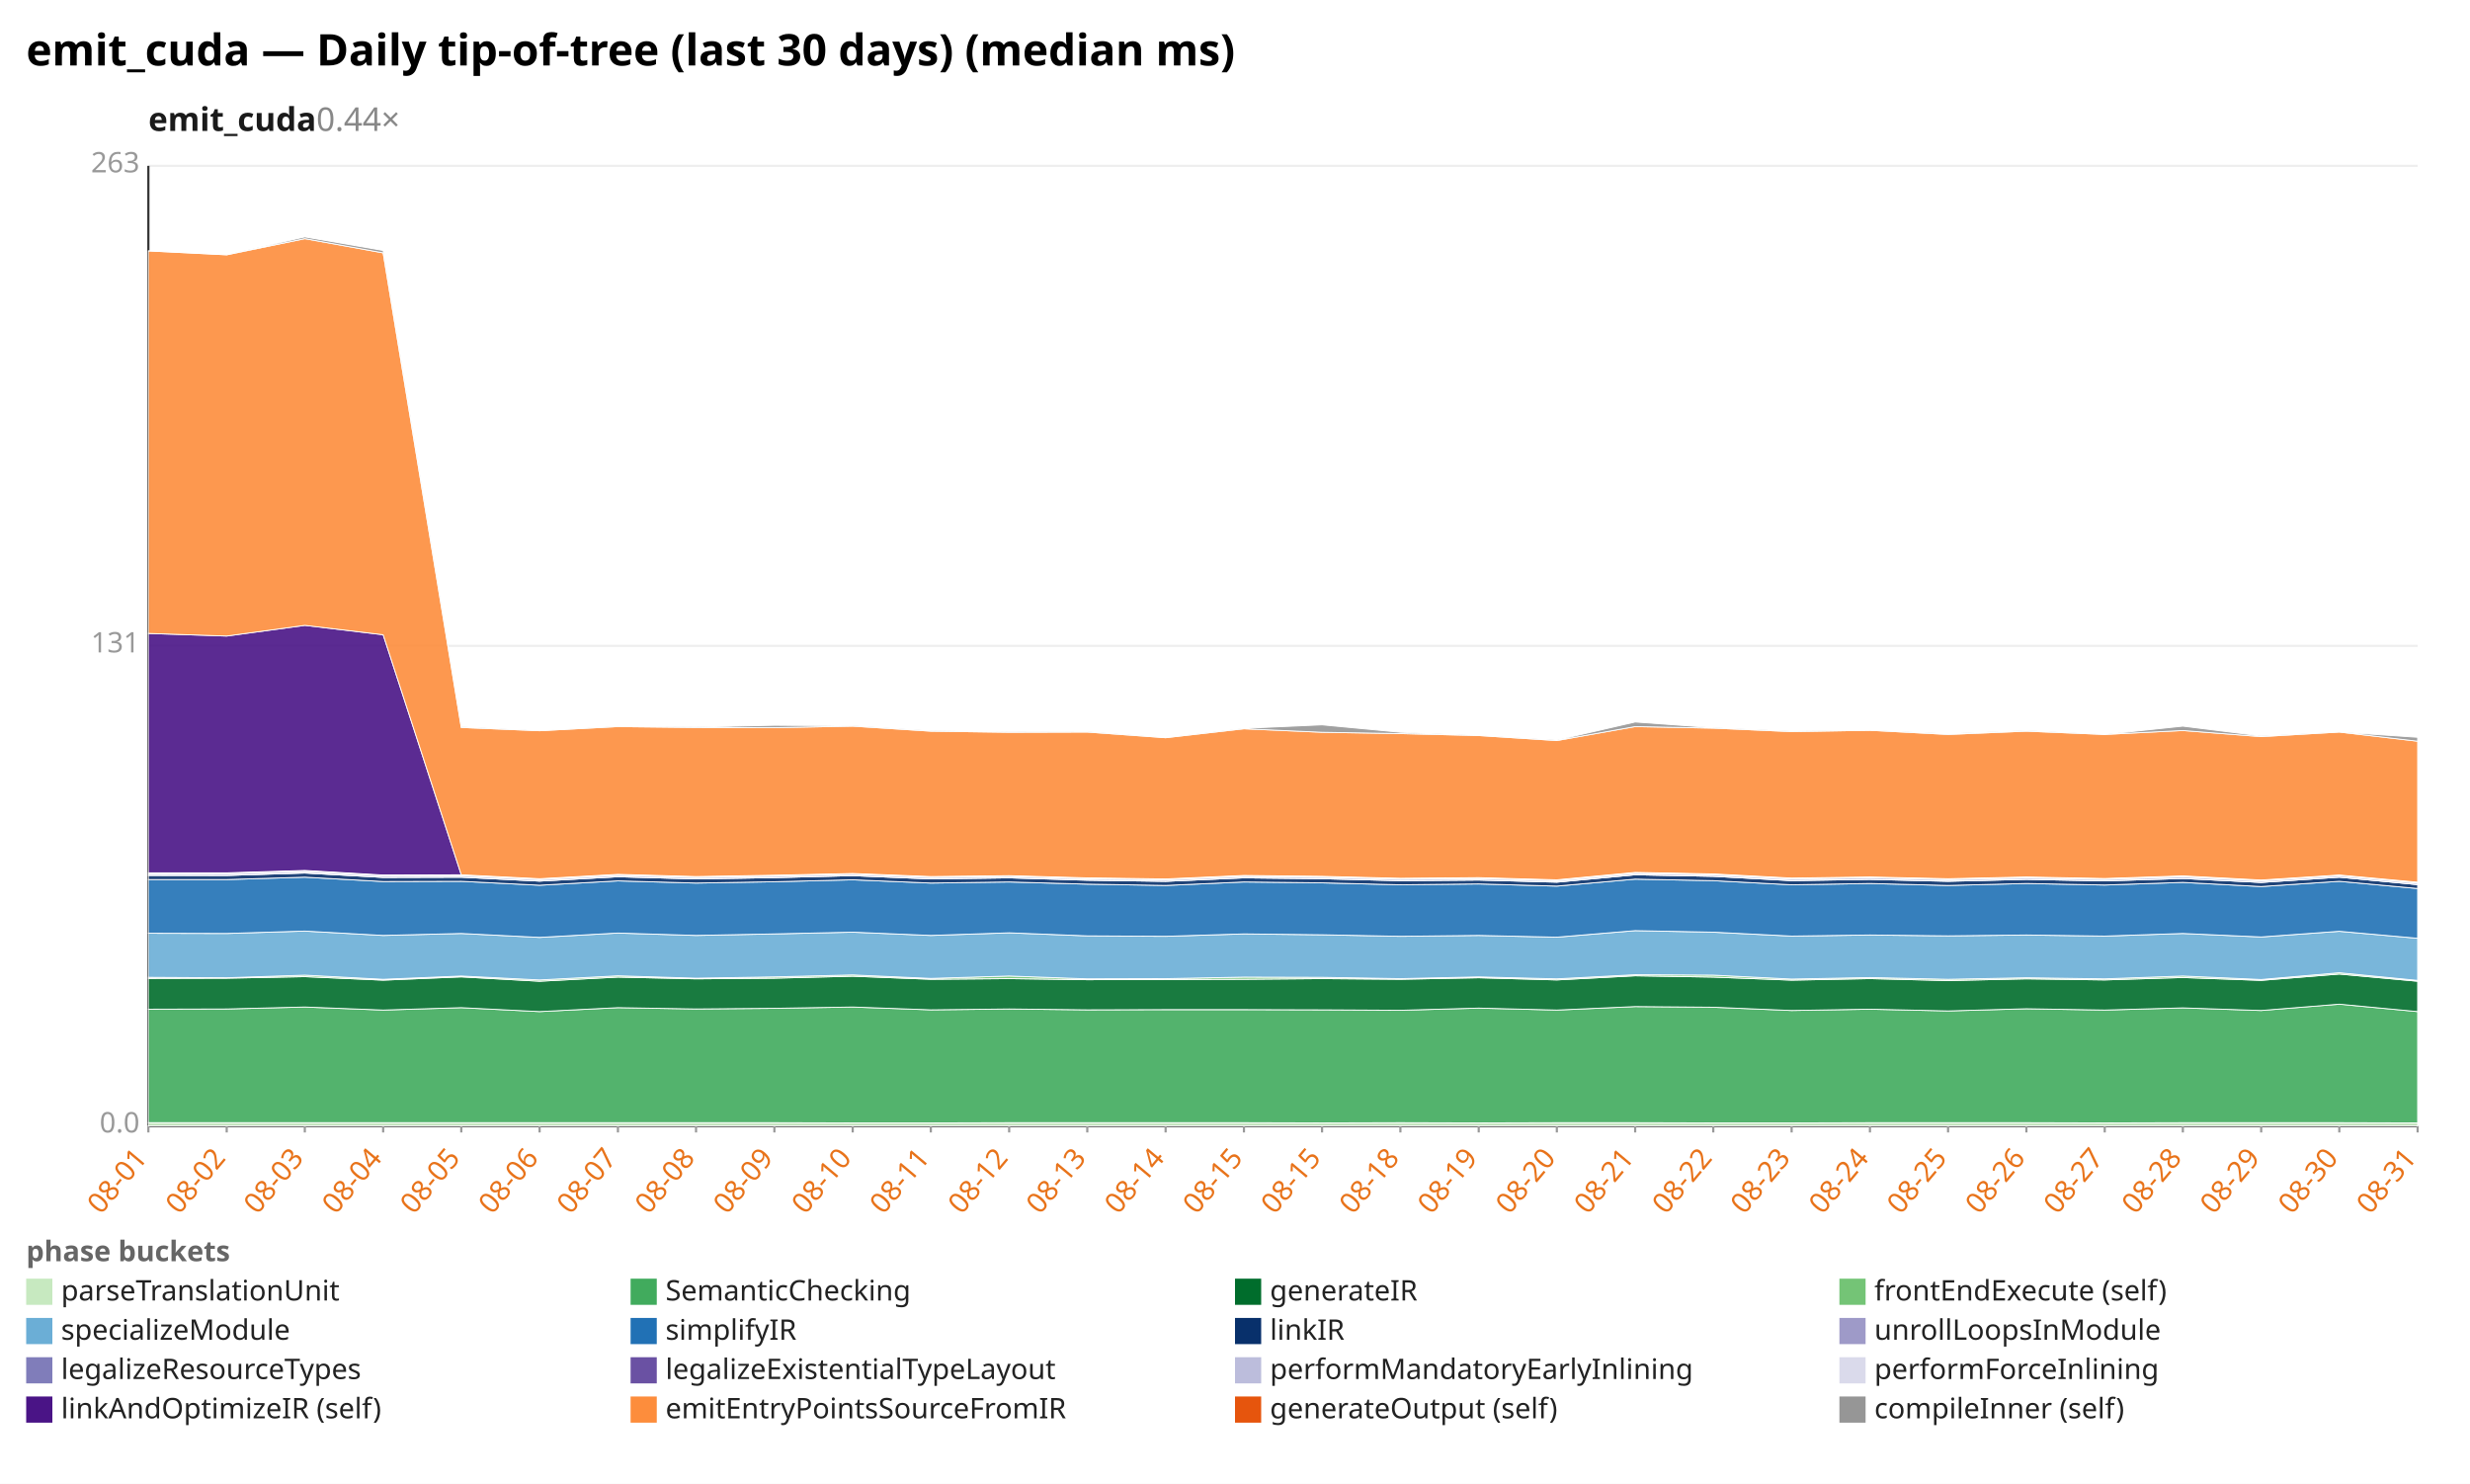
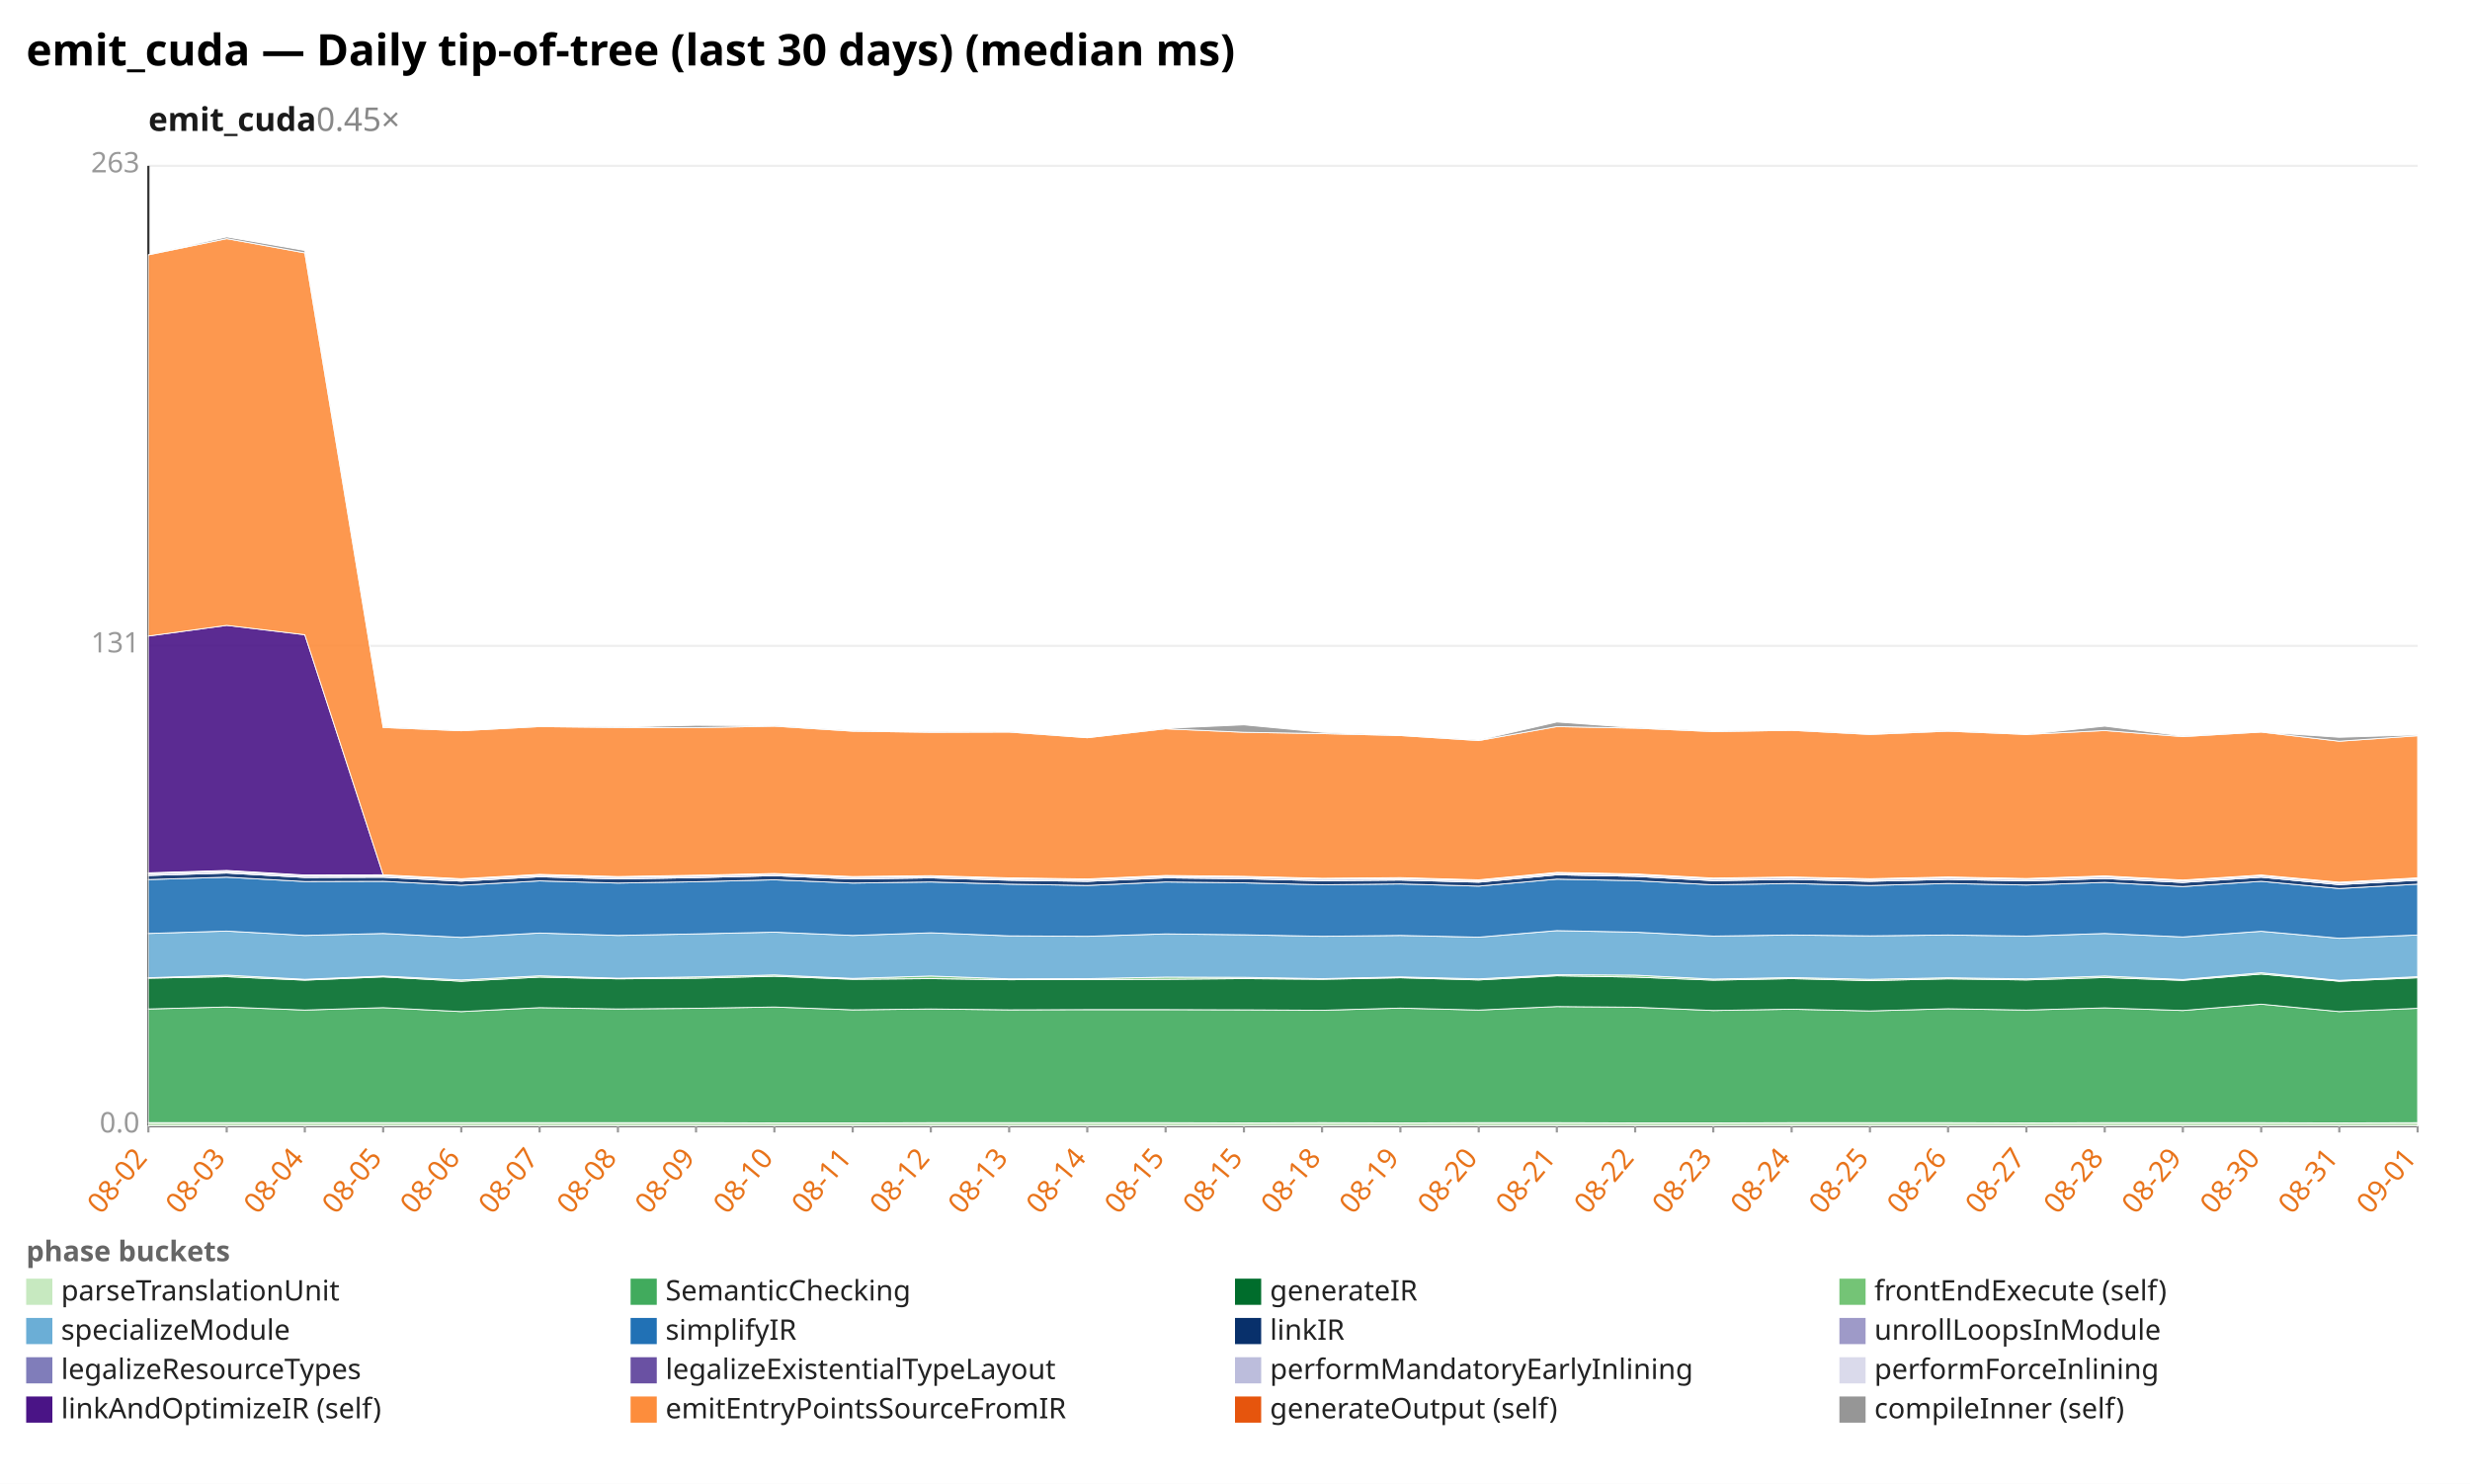
<svg xmlns="http://www.w3.org/2000/svg" width="1132" height="680" viewBox="0 0 1132 680" preserveAspectRatio="xMidYMid meet" font-family="sans-serif" font-size="13">
  <rect width="1132" height="680" fill="white" />
  <text x="12" y="30" font-size="20" font-weight="bold">emit_cuda — Daily tip-of-tree (last 30 days) (median ms)</text>
-   <text x="68" y="60" font-size="15" font-weight="600" fill="#1a1a1a">emit_cuda<tspan fill="#888" font-weight="400" text-decoration="none">  0.44×</tspan>
+   <text x="68" y="60" font-size="15" font-weight="600" fill="#1a1a1a">emit_cuda<tspan fill="#888" font-weight="400" text-decoration="none">  0.45×</tspan>
  </text>
  <line x1="68.0" y1="516.0" x2="1108.0" y2="516.0" stroke="#eee" />
  <text x="64.0" y="519.0" text-anchor="end" fill="#999">0.0</text>
  <line x1="68.0" y1="296.0" x2="1108.0" y2="296.0" stroke="#eee" />
  <text x="64.0" y="299.0" text-anchor="end" fill="#999">131</text>
  <line x1="68.0" y1="76.0" x2="1108.0" y2="76.0" stroke="#eee" />
  <text x="64.0" y="79.0" text-anchor="end" fill="#999">263</text>
  <line x1="68.0" y1="76.0" x2="68.0" y2="516.0" stroke="#333" />
  <line x1="68.0" y1="516.0" x2="1108.0" y2="516.0" stroke="#333" />
  <line x1="68.0" y1="516.0" x2="68.0" y2="519.0" stroke="#999" />
-   <text x="68.0" y="531.0" text-anchor="end" fill="#e8731a" transform="rotate(-50 68.0 531.0)">08-01</text>
+   <text x="68.0" y="531.0" text-anchor="end" fill="#e8731a" transform="rotate(-50 68.0 531.0)">08-02</text>
  <line x1="103.9" y1="516.0" x2="103.9" y2="519.0" stroke="#999" />
-   <text x="103.9" y="531.0" text-anchor="end" fill="#e8731a" transform="rotate(-50 103.9 531.0)">08-02</text>
+   <text x="103.9" y="531.0" text-anchor="end" fill="#e8731a" transform="rotate(-50 103.9 531.0)">08-03</text>
  <line x1="139.7" y1="516.0" x2="139.7" y2="519.0" stroke="#999" />
-   <text x="139.7" y="531.0" text-anchor="end" fill="#e8731a" transform="rotate(-50 139.7 531.0)">08-03</text>
+   <text x="139.7" y="531.0" text-anchor="end" fill="#e8731a" transform="rotate(-50 139.7 531.0)">08-04</text>
  <line x1="175.6" y1="516.0" x2="175.6" y2="519.0" stroke="#999" />
-   <text x="175.6" y="531.0" text-anchor="end" fill="#e8731a" transform="rotate(-50 175.6 531.0)">08-04</text>
+   <text x="175.6" y="531.0" text-anchor="end" fill="#e8731a" transform="rotate(-50 175.6 531.0)">08-05</text>
  <line x1="211.4" y1="516.0" x2="211.4" y2="519.0" stroke="#999" />
-   <text x="211.4" y="531.0" text-anchor="end" fill="#e8731a" transform="rotate(-50 211.4 531.0)">08-05</text>
+   <text x="211.4" y="531.0" text-anchor="end" fill="#e8731a" transform="rotate(-50 211.4 531.0)">08-06</text>
  <line x1="247.3" y1="516.0" x2="247.3" y2="519.0" stroke="#999" />
-   <text x="247.3" y="531.0" text-anchor="end" fill="#e8731a" transform="rotate(-50 247.3 531.0)">08-06</text>
+   <text x="247.3" y="531.0" text-anchor="end" fill="#e8731a" transform="rotate(-50 247.3 531.0)">08-07</text>
  <line x1="283.2" y1="516.0" x2="283.2" y2="519.0" stroke="#999" />
-   <text x="283.2" y="531.0" text-anchor="end" fill="#e8731a" transform="rotate(-50 283.2 531.0)">08-07</text>
+   <text x="283.2" y="531.0" text-anchor="end" fill="#e8731a" transform="rotate(-50 283.2 531.0)">08-08</text>
  <line x1="319.0" y1="516.0" x2="319.0" y2="519.0" stroke="#999" />
-   <text x="319.0" y="531.0" text-anchor="end" fill="#e8731a" transform="rotate(-50 319.0 531.0)">08-08</text>
+   <text x="319.0" y="531.0" text-anchor="end" fill="#e8731a" transform="rotate(-50 319.0 531.0)">08-09</text>
  <line x1="354.9" y1="516.0" x2="354.9" y2="519.0" stroke="#999" />
-   <text x="354.9" y="531.0" text-anchor="end" fill="#e8731a" transform="rotate(-50 354.9 531.0)">08-09</text>
+   <text x="354.9" y="531.0" text-anchor="end" fill="#e8731a" transform="rotate(-50 354.9 531.0)">08-10</text>
  <line x1="390.8" y1="516.0" x2="390.8" y2="519.0" stroke="#999" />
-   <text x="390.8" y="531.0" text-anchor="end" fill="#e8731a" transform="rotate(-50 390.8 531.0)">08-10</text>
+   <text x="390.8" y="531.0" text-anchor="end" fill="#e8731a" transform="rotate(-50 390.8 531.0)">08-11</text>
  <line x1="426.6" y1="516.0" x2="426.6" y2="519.0" stroke="#999" />
-   <text x="426.6" y="531.0" text-anchor="end" fill="#e8731a" transform="rotate(-50 426.6 531.0)">08-11</text>
+   <text x="426.6" y="531.0" text-anchor="end" fill="#e8731a" transform="rotate(-50 426.6 531.0)">08-12</text>
  <line x1="462.5" y1="516.0" x2="462.5" y2="519.0" stroke="#999" />
-   <text x="462.5" y="531.0" text-anchor="end" fill="#e8731a" transform="rotate(-50 462.5 531.0)">08-12</text>
+   <text x="462.5" y="531.0" text-anchor="end" fill="#e8731a" transform="rotate(-50 462.5 531.0)">08-13</text>
  <line x1="498.3" y1="516.0" x2="498.3" y2="519.0" stroke="#999" />
-   <text x="498.3" y="531.0" text-anchor="end" fill="#e8731a" transform="rotate(-50 498.3 531.0)">08-13</text>
+   <text x="498.3" y="531.0" text-anchor="end" fill="#e8731a" transform="rotate(-50 498.3 531.0)">08-14</text>
  <line x1="534.2" y1="516.0" x2="534.2" y2="519.0" stroke="#999" />
-   <text x="534.2" y="531.0" text-anchor="end" fill="#e8731a" transform="rotate(-50 534.2 531.0)">08-14</text>
+   <text x="534.2" y="531.0" text-anchor="end" fill="#e8731a" transform="rotate(-50 534.2 531.0)">08-15</text>
  <line x1="570.1" y1="516.0" x2="570.1" y2="519.0" stroke="#999" />
  <text x="570.1" y="531.0" text-anchor="end" fill="#e8731a" transform="rotate(-50 570.1 531.0)">08-15</text>
  <line x1="605.9" y1="516.0" x2="605.9" y2="519.0" stroke="#999" />
-   <text x="605.9" y="531.0" text-anchor="end" fill="#e8731a" transform="rotate(-50 605.9 531.0)">08-15</text>
+   <text x="605.9" y="531.0" text-anchor="end" fill="#e8731a" transform="rotate(-50 605.9 531.0)">08-18</text>
  <line x1="641.8" y1="516.0" x2="641.8" y2="519.0" stroke="#999" />
-   <text x="641.8" y="531.0" text-anchor="end" fill="#e8731a" transform="rotate(-50 641.8 531.0)">08-18</text>
+   <text x="641.8" y="531.0" text-anchor="end" fill="#e8731a" transform="rotate(-50 641.8 531.0)">08-19</text>
  <line x1="677.7" y1="516.0" x2="677.7" y2="519.0" stroke="#999" />
-   <text x="677.7" y="531.0" text-anchor="end" fill="#e8731a" transform="rotate(-50 677.7 531.0)">08-19</text>
+   <text x="677.7" y="531.0" text-anchor="end" fill="#e8731a" transform="rotate(-50 677.7 531.0)">08-20</text>
  <line x1="713.5" y1="516.0" x2="713.5" y2="519.0" stroke="#999" />
-   <text x="713.5" y="531.0" text-anchor="end" fill="#e8731a" transform="rotate(-50 713.5 531.0)">08-20</text>
+   <text x="713.5" y="531.0" text-anchor="end" fill="#e8731a" transform="rotate(-50 713.5 531.0)">08-21</text>
  <line x1="749.4" y1="516.0" x2="749.4" y2="519.0" stroke="#999" />
-   <text x="749.4" y="531.0" text-anchor="end" fill="#e8731a" transform="rotate(-50 749.4 531.0)">08-21</text>
+   <text x="749.4" y="531.0" text-anchor="end" fill="#e8731a" transform="rotate(-50 749.4 531.0)">08-22</text>
  <line x1="785.2" y1="516.0" x2="785.2" y2="519.0" stroke="#999" />
-   <text x="785.2" y="531.0" text-anchor="end" fill="#e8731a" transform="rotate(-50 785.2 531.0)">08-22</text>
+   <text x="785.2" y="531.0" text-anchor="end" fill="#e8731a" transform="rotate(-50 785.2 531.0)">08-23</text>
  <line x1="821.1" y1="516.0" x2="821.1" y2="519.0" stroke="#999" />
-   <text x="821.1" y="531.0" text-anchor="end" fill="#e8731a" transform="rotate(-50 821.1 531.0)">08-23</text>
+   <text x="821.1" y="531.0" text-anchor="end" fill="#e8731a" transform="rotate(-50 821.1 531.0)">08-24</text>
  <line x1="857.0" y1="516.0" x2="857.0" y2="519.0" stroke="#999" />
-   <text x="857.0" y="531.0" text-anchor="end" fill="#e8731a" transform="rotate(-50 857.0 531.0)">08-24</text>
+   <text x="857.0" y="531.0" text-anchor="end" fill="#e8731a" transform="rotate(-50 857.0 531.0)">08-25</text>
  <line x1="892.8" y1="516.0" x2="892.8" y2="519.0" stroke="#999" />
-   <text x="892.8" y="531.0" text-anchor="end" fill="#e8731a" transform="rotate(-50 892.8 531.0)">08-25</text>
+   <text x="892.8" y="531.0" text-anchor="end" fill="#e8731a" transform="rotate(-50 892.8 531.0)">08-26</text>
  <line x1="928.7" y1="516.0" x2="928.7" y2="519.0" stroke="#999" />
-   <text x="928.7" y="531.0" text-anchor="end" fill="#e8731a" transform="rotate(-50 928.7 531.0)">08-26</text>
+   <text x="928.7" y="531.0" text-anchor="end" fill="#e8731a" transform="rotate(-50 928.7 531.0)">08-27</text>
  <line x1="964.6" y1="516.0" x2="964.6" y2="519.0" stroke="#999" />
-   <text x="964.6" y="531.0" text-anchor="end" fill="#e8731a" transform="rotate(-50 964.6 531.0)">08-27</text>
+   <text x="964.6" y="531.0" text-anchor="end" fill="#e8731a" transform="rotate(-50 964.6 531.0)">08-28</text>
  <line x1="1000.4" y1="516.0" x2="1000.4" y2="519.0" stroke="#999" />
-   <text x="1000.4" y="531.0" text-anchor="end" fill="#e8731a" transform="rotate(-50 1000.4 531.0)">08-28</text>
+   <text x="1000.4" y="531.0" text-anchor="end" fill="#e8731a" transform="rotate(-50 1000.4 531.0)">08-29</text>
  <line x1="1036.3" y1="516.0" x2="1036.3" y2="519.0" stroke="#999" />
-   <text x="1036.3" y="531.0" text-anchor="end" fill="#e8731a" transform="rotate(-50 1036.3 531.0)">08-29</text>
+   <text x="1036.3" y="531.0" text-anchor="end" fill="#e8731a" transform="rotate(-50 1036.3 531.0)">08-30</text>
  <line x1="1072.1" y1="516.0" x2="1072.1" y2="519.0" stroke="#999" />
-   <text x="1072.1" y="531.0" text-anchor="end" fill="#e8731a" transform="rotate(-50 1072.1 531.0)">08-30</text>
+   <text x="1072.1" y="531.0" text-anchor="end" fill="#e8731a" transform="rotate(-50 1072.1 531.0)">08-31</text>
  <line x1="1108.0" y1="516.0" x2="1108.0" y2="519.0" stroke="#999" />
-   <text x="1108.0" y="531.0" text-anchor="end" fill="#e8731a" transform="rotate(-50 1108.0 531.0)">08-31</text>
-   <polygon points="68.0,514.5 103.9,514.5 139.7,514.5 175.6,514.5 211.4,514.5 247.3,514.5 283.2,514.5 319.0,514.5 354.9,514.5 390.8,514.6 426.6,514.6 462.5,514.5 498.3,514.5 534.2,514.5 570.1,514.5 605.9,514.6 641.8,514.5 677.7,514.6 713.5,514.5 749.4,514.5 785.2,514.6 821.1,514.6 857.0,514.5 892.8,514.5 928.7,514.5 964.6,514.6 1000.4,514.5 1036.3,514.5 1072.1,514.5 1108.0,514.6 1108.0,516.0 1072.1,516.0 1036.3,516.0 1000.4,516.0 964.6,516.0 928.7,516.0 892.8,516.0 857.0,516.0 821.1,516.0 785.2,516.0 749.4,516.0 713.5,516.0 677.7,516.0 641.8,516.0 605.9,516.0 570.1,516.0 534.2,516.0 498.3,516.0 462.5,516.0 426.6,516.0 390.8,516.0 354.9,516.0 319.0,516.0 283.2,516.0 247.3,516.0 211.4,516.0 175.6,516.0 139.7,516.0 103.9,516.0 68.0,516.0" fill="#c7e9c0" fill-opacity="0.9" stroke="#fff" stroke-width="0.4" />
-   <polygon points="68.0,462.5 103.9,462.4 139.7,461.5 175.6,462.9 211.4,461.8 247.3,463.6 283.2,461.8 319.0,462.4 354.9,462.1 390.8,461.5 426.6,462.8 462.5,462.4 498.3,462.8 534.2,462.7 570.1,462.7 605.9,462.8 641.8,463.0 677.7,462.0 713.5,462.9 749.4,461.3 785.2,461.6 821.1,463.1 857.0,462.5 892.8,463.3 928.7,462.3 964.6,462.9 1000.4,461.9 1036.3,463.1 1072.1,460.2 1108.0,463.6 1108.0,514.6 1072.1,514.5 1036.3,514.5 1000.4,514.5 964.6,514.6 928.7,514.5 892.8,514.5 857.0,514.5 821.1,514.6 785.2,514.6 749.4,514.5 713.5,514.5 677.7,514.6 641.8,514.5 605.9,514.6 570.1,514.5 534.2,514.5 498.3,514.5 462.5,514.5 426.6,514.6 390.8,514.6 354.9,514.5 319.0,514.5 283.2,514.5 247.3,514.5 211.4,514.5 175.6,514.5 139.7,514.5 103.9,514.5 68.0,514.5" fill="#41ab5d" fill-opacity="0.9" stroke="#fff" stroke-width="0.4" />
-   <polygon points="68.0,448.4 103.9,448.3 139.7,447.6 175.6,449.2 211.4,447.7 247.3,449.7 283.2,447.8 319.0,448.6 354.9,448.3 390.8,447.4 426.6,448.8 462.5,448.5 498.3,449.0 534.2,448.9 570.1,448.8 605.9,448.5 641.8,448.8 677.7,448.1 713.5,449.1 749.4,447.2 785.2,447.8 821.1,449.2 857.0,448.5 892.8,449.4 928.7,448.6 964.6,449.1 1000.4,448.0 1036.3,449.3 1072.1,446.4 1108.0,449.7 1108.0,463.6 1072.1,460.2 1036.3,463.1 1000.4,461.9 964.6,462.9 928.7,462.3 892.8,463.3 857.0,462.5 821.1,463.1 785.2,461.6 749.4,461.3 713.5,462.9 677.7,462.0 641.8,463.0 605.9,462.8 570.1,462.7 534.2,462.7 498.3,462.8 462.5,462.4 426.6,462.8 390.8,461.5 354.9,462.1 319.0,462.4 283.2,461.8 247.3,463.6 211.4,461.8 175.6,462.9 139.7,461.5 103.9,462.4 68.0,462.5" fill="#006d2c" fill-opacity="0.9" stroke="#fff" stroke-width="0.4" />
-   <polygon points="68.0,447.9 103.9,448.1 139.7,446.9 175.6,448.8 211.4,447.3 247.3,449.1 283.2,447.2 319.0,448.3 354.9,447.7 390.8,446.8 426.6,448.4 462.5,447.3 498.3,448.6 534.2,448.5 570.1,447.8 605.9,447.9 641.8,448.5 677.7,447.7 713.5,448.6 749.4,446.7 785.2,446.9 821.1,448.7 857.0,448.0 892.8,448.8 928.7,448.1 964.6,448.6 1000.4,447.3 1036.3,448.9 1072.1,445.8 1108.0,449.3 1108.0,449.7 1072.1,446.4 1036.3,449.3 1000.4,448.0 964.6,449.1 928.7,448.6 892.8,449.4 857.0,448.5 821.1,449.2 785.2,447.8 749.4,447.2 713.5,449.1 677.7,448.1 641.8,448.8 605.9,448.5 570.1,448.8 534.2,448.9 498.3,449.0 462.5,448.5 426.6,448.8 390.8,447.4 354.9,448.3 319.0,448.6 283.2,447.8 247.3,449.7 211.4,447.7 175.6,449.2 139.7,447.6 103.9,448.3 68.0,448.4" fill="#74c476" fill-opacity="0.9" stroke="#fff" stroke-width="0.4" />
-   <polygon points="68.0,427.7 103.9,427.8 139.7,426.7 175.6,428.7 211.4,427.8 247.3,429.6 283.2,427.6 319.0,428.7 354.9,428.0 390.8,427.2 426.6,428.7 462.5,427.5 498.3,428.9 534.2,429.1 570.1,428.0 605.9,428.4 641.8,429.1 677.7,428.7 713.5,429.5 749.4,426.5 785.2,427.2 821.1,429.0 857.0,428.5 892.8,428.9 928.7,428.5 964.6,429.0 1000.4,427.8 1036.3,429.4 1072.1,426.8 1108.0,430.0 1108.0,449.3 1072.1,445.8 1036.3,448.9 1000.4,447.3 964.6,448.6 928.7,448.1 892.8,448.8 857.0,448.0 821.1,448.7 785.2,446.9 749.4,446.7 713.5,448.6 677.7,447.7 641.8,448.5 605.9,447.9 570.1,447.8 534.2,448.5 498.3,448.6 462.5,447.3 426.6,448.4 390.8,446.8 354.9,447.7 319.0,448.3 283.2,447.2 247.3,449.1 211.4,447.3 175.6,448.8 139.7,446.9 103.9,448.1 68.0,447.9" fill="#6baed6" fill-opacity="0.9" stroke="#fff" stroke-width="0.4" />
-   <polygon points="68.0,403.1 103.9,403.1 139.7,402.0 175.6,404.0 211.4,403.9 247.3,405.7 283.2,403.7 319.0,404.7 354.9,404.1 390.8,403.2 426.6,404.7 462.5,404.2 498.3,405.2 534.2,405.8 570.1,404.2 605.9,404.6 641.8,405.5 677.7,405.1 713.5,406.1 749.4,402.9 785.2,403.6 821.1,405.5 857.0,404.9 892.8,405.8 928.7,404.9 964.6,405.6 1000.4,404.4 1036.3,406.3 1072.1,403.9 1108.0,407.2 1108.0,430.0 1072.1,426.8 1036.3,429.4 1000.4,427.8 964.6,429.0 928.7,428.5 892.8,428.9 857.0,428.5 821.1,429.0 785.2,427.2 749.4,426.5 713.5,429.5 677.7,428.7 641.8,429.1 605.9,428.4 570.1,428.0 534.2,429.1 498.3,428.9 462.5,427.5 426.6,428.7 390.8,427.2 354.9,428.0 319.0,428.7 283.2,427.6 247.3,429.6 211.4,427.8 175.6,428.7 139.7,426.7 103.9,427.8 68.0,427.7" fill="#2171b5" fill-opacity="0.9" stroke="#fff" stroke-width="0.4" />
-   <polygon points="68.0,401.2 103.9,401.2 139.7,400.1 175.6,402.1 211.4,402.0 247.3,403.8 283.2,401.8 319.0,402.8 354.9,402.2 390.8,401.3 426.6,402.8 462.5,402.3 498.3,403.4 534.2,403.9 570.1,402.3 605.9,402.7 641.8,403.6 677.7,403.3 713.5,404.3 749.4,400.9 785.2,401.6 821.1,403.6 857.0,403.0 892.8,403.9 928.7,403.0 964.6,403.7 1000.4,402.6 1036.3,404.4 1072.1,402.0 1108.0,405.4 1108.0,407.2 1072.1,403.9 1036.3,406.3 1000.4,404.4 964.6,405.6 928.7,404.9 892.8,405.8 857.0,404.9 821.1,405.5 785.2,403.6 749.4,402.9 713.5,406.1 677.7,405.1 641.8,405.5 605.9,404.6 570.1,404.2 534.2,405.8 498.3,405.2 462.5,404.2 426.6,404.7 390.8,403.2 354.9,404.1 319.0,404.7 283.2,403.7 247.3,405.7 211.4,403.9 175.6,404.0 139.7,402.0 103.9,403.1 68.0,403.1" fill="#08306b" fill-opacity="0.9" stroke="#fff" stroke-width="0.4" />
-   <polygon points="68.0,401.1 103.9,401.2 139.7,400.0 175.6,402.1 211.4,402.0 247.3,403.8 283.2,401.8 319.0,402.8 354.9,402.2 390.8,401.3 426.6,402.8 462.5,402.3 498.3,403.3 534.2,403.9 570.1,402.3 605.9,402.7 641.8,403.6 677.7,403.3 713.5,404.2 749.4,400.9 785.2,401.6 821.1,403.5 857.0,403.0 892.8,403.8 928.7,403.0 964.6,403.7 1000.4,402.6 1036.3,404.4 1072.1,402.0 1108.0,405.4 1108.0,405.4 1072.1,402.0 1036.3,404.4 1000.4,402.6 964.6,403.7 928.7,403.0 892.8,403.9 857.0,403.0 821.1,403.6 785.2,401.6 749.4,400.9 713.5,404.3 677.7,403.3 641.8,403.6 605.9,402.7 570.1,402.3 534.2,403.9 498.3,403.4 462.5,402.3 426.6,402.8 390.8,401.3 354.9,402.2 319.0,402.8 283.2,401.8 247.3,403.8 211.4,402.0 175.6,402.1 139.7,400.1 103.9,401.2 68.0,401.2" fill="#9e9ac8" fill-opacity="0.9" stroke="#fff" stroke-width="0.4" />
-   <polygon points="68.0,400.4 103.9,400.4 139.7,399.3 175.6,401.4 211.4,401.3 247.3,403.1 283.2,401.1 319.0,402.1 354.9,401.5 390.8,400.6 426.6,402.1 462.5,401.6 498.3,402.7 534.2,403.2 570.1,401.6 605.9,402.0 641.8,402.9 677.7,402.6 713.5,403.6 749.4,400.2 785.2,400.9 821.1,402.8 857.0,402.2 892.8,403.1 928.7,402.3 964.6,403.0 1000.4,401.8 1036.3,403.7 1072.1,401.3 1108.0,404.7 1108.0,405.4 1072.1,402.0 1036.3,404.4 1000.4,402.6 964.6,403.7 928.7,403.0 892.8,403.8 857.0,403.0 821.1,403.5 785.2,401.6 749.4,400.9 713.5,404.2 677.7,403.3 641.8,403.6 605.9,402.7 570.1,402.3 534.2,403.9 498.3,403.3 462.5,402.3 426.6,402.8 390.8,401.3 354.9,402.2 319.0,402.8 283.2,401.8 247.3,403.8 211.4,402.0 175.6,402.1 139.7,400.0 103.9,401.2 68.0,401.1" fill="#bcbddc" fill-opacity="0.9" stroke="#fff" stroke-width="0.4" />
-   <polygon points="68.0,400.0 103.9,400.0 139.7,398.9 175.6,401.0 211.4,400.9 247.3,402.7 283.2,400.7 319.0,401.7 354.9,401.1 390.8,400.3 426.6,401.7 462.5,401.3 498.3,402.3 534.2,402.8 570.1,401.2 605.9,401.6 641.8,402.5 677.7,402.2 713.5,403.2 749.4,399.8 785.2,400.5 821.1,402.4 857.0,401.9 892.8,402.7 928.7,401.9 964.6,402.6 1000.4,401.4 1036.3,403.3 1072.1,401.0 1108.0,404.3 1108.0,404.7 1072.1,401.3 1036.3,403.7 1000.4,401.8 964.6,403.0 928.7,402.3 892.8,403.1 857.0,402.2 821.1,402.8 785.2,400.9 749.4,400.2 713.5,403.6 677.7,402.6 641.8,402.9 605.9,402.0 570.1,401.6 534.2,403.2 498.3,402.7 462.5,401.6 426.6,402.1 390.8,400.6 354.9,401.5 319.0,402.1 283.2,401.1 247.3,403.1 211.4,401.3 175.6,401.4 139.7,399.3 103.9,400.4 68.0,400.4" fill="#dadaeb" fill-opacity="0.9" stroke="#fff" stroke-width="0.4" />
-   <polygon points="68.0,290.3 103.9,291.5 139.7,286.6 175.6,290.9 211.4,400.9 247.3,402.7 283.2,400.7 319.0,401.7 354.9,401.1 390.8,400.3 426.6,401.7 462.5,401.3 498.3,402.3 534.2,402.8 570.1,401.2 605.9,401.6 641.8,402.5 677.7,402.2 713.5,403.2 749.4,399.8 785.2,400.5 821.1,402.4 857.0,401.9 892.8,402.7 928.7,401.9 964.6,402.6 1000.4,401.4 1036.3,403.3 1072.1,401.0 1108.0,404.3 1108.0,404.3 1072.1,401.0 1036.3,403.3 1000.4,401.4 964.6,402.6 928.7,401.9 892.8,402.7 857.0,401.9 821.1,402.4 785.2,400.5 749.4,399.8 713.5,403.2 677.7,402.2 641.8,402.5 605.9,401.6 570.1,401.2 534.2,402.8 498.3,402.3 462.5,401.3 426.6,401.7 390.8,400.3 354.9,401.1 319.0,401.7 283.2,400.7 247.3,402.7 211.4,400.9 175.6,401.0 139.7,398.9 103.9,400.0 68.0,400.0" fill="#4a1486" fill-opacity="0.9" stroke="#fff" stroke-width="0.4" />
-   <polygon points="68.0,115.0 103.9,116.8 139.7,109.4 175.6,115.9 211.4,333.4 247.3,334.9 283.2,333.0 319.0,333.4 354.9,333.5 390.8,332.8 426.6,335.1 462.5,335.6 498.3,335.5 534.2,338.1 570.1,334.0 605.9,335.6 641.8,336.2 677.7,337.1 713.5,339.4 749.4,333.0 785.2,333.7 821.1,335.3 857.0,334.7 892.8,336.6 928.7,335.1 964.6,336.6 1000.4,334.8 1036.3,337.6 1072.1,335.5 1108.0,339.7 1108.0,404.3 1072.1,401.0 1036.3,403.3 1000.4,401.4 964.6,402.6 928.7,401.9 892.8,402.7 857.0,401.9 821.1,402.4 785.2,400.5 749.4,399.8 713.5,403.2 677.7,402.2 641.8,402.5 605.9,401.6 570.1,401.2 534.2,402.8 498.3,402.3 462.5,401.3 426.6,401.7 390.8,400.3 354.9,401.1 319.0,401.7 283.2,400.7 247.3,402.7 211.4,400.9 175.6,290.9 139.7,286.6 103.9,291.5 68.0,290.3" fill="#fd8d3c" fill-opacity="0.9" stroke="#fff" stroke-width="0.4" />
-   <polygon points="68.0,115.0 103.9,116.8 139.7,108.6 175.6,114.8 211.4,333.1 247.3,334.9 283.2,332.9 319.0,333.2 354.9,332.4 390.8,332.6 426.6,334.9 462.5,335.4 498.3,335.3 534.2,338.1 570.1,333.8 605.9,332.2 641.8,335.6 677.7,337.1 713.5,339.2 749.4,330.9 785.2,333.5 821.1,335.1 857.0,334.7 892.8,336.2 928.7,334.8 964.6,336.6 1000.4,332.8 1036.3,337.3 1072.1,335.5 1108.0,337.9 1108.0,339.7 1072.1,335.5 1036.3,337.6 1000.4,334.8 964.6,336.6 928.7,335.1 892.8,336.6 857.0,334.7 821.1,335.3 785.2,333.7 749.4,333.0 713.5,339.4 677.7,337.1 641.8,336.2 605.9,335.6 570.1,334.0 534.2,338.1 498.3,335.5 462.5,335.6 426.6,335.1 390.8,332.8 354.9,333.5 319.0,333.4 283.2,333.0 247.3,334.9 211.4,333.4 175.6,115.9 139.7,109.4 103.9,116.8 68.0,115.0" fill="#969696" fill-opacity="0.9" stroke="#fff" stroke-width="0.4" />
+   <text x="1108.0" y="531.0" text-anchor="end" fill="#e8731a" transform="rotate(-50 1108.0 531.0)">09-01</text>
+   <polygon points="68.0,514.5 103.9,514.5 139.7,514.5 175.6,514.5 211.4,514.5 247.3,514.5 283.2,514.5 319.0,514.5 354.9,514.6 390.8,514.6 426.6,514.5 462.5,514.5 498.3,514.5 534.2,514.5 570.1,514.6 605.9,514.5 641.8,514.6 677.7,514.5 713.5,514.5 749.4,514.6 785.2,514.6 821.1,514.5 857.0,514.5 892.8,514.5 928.7,514.6 964.6,514.5 1000.4,514.5 1036.3,514.5 1072.1,514.6 1108.0,514.5 1108.0,516.0 1072.1,516.0 1036.3,516.0 1000.4,516.0 964.6,516.0 928.7,516.0 892.8,516.0 857.0,516.0 821.1,516.0 785.2,516.0 749.4,516.0 713.5,516.0 677.7,516.0 641.8,516.0 605.9,516.0 570.1,516.0 534.2,516.0 498.3,516.0 462.5,516.0 426.6,516.0 390.8,516.0 354.9,516.0 319.0,516.0 283.2,516.0 247.3,516.0 211.4,516.0 175.6,516.0 139.7,516.0 103.9,516.0 68.0,516.0" fill="#c7e9c0" fill-opacity="0.9" stroke="#fff" stroke-width="0.4" />
+   <polygon points="68.0,462.4 103.9,461.5 139.7,462.9 175.6,461.8 211.4,463.6 247.3,461.8 283.2,462.4 319.0,462.1 354.9,461.5 390.8,462.8 426.6,462.4 462.5,462.8 498.3,462.7 534.2,462.7 570.1,462.8 605.9,463.0 641.8,462.0 677.7,462.9 713.5,461.3 749.4,461.6 785.2,463.1 821.1,462.5 857.0,463.3 892.8,462.3 928.7,462.9 964.6,461.9 1000.4,463.1 1036.3,460.2 1072.1,463.6 1108.0,462.1 1108.0,514.5 1072.1,514.6 1036.3,514.5 1000.4,514.5 964.6,514.5 928.7,514.6 892.8,514.5 857.0,514.5 821.1,514.5 785.2,514.6 749.4,514.6 713.5,514.5 677.7,514.5 641.8,514.6 605.9,514.5 570.1,514.6 534.2,514.5 498.3,514.5 462.5,514.5 426.6,514.5 390.8,514.6 354.9,514.6 319.0,514.5 283.2,514.5 247.3,514.5 211.4,514.5 175.6,514.5 139.7,514.5 103.9,514.5 68.0,514.5" fill="#41ab5d" fill-opacity="0.9" stroke="#fff" stroke-width="0.4" />
+   <polygon points="68.0,448.3 103.9,447.6 139.7,449.2 175.6,447.7 211.4,449.7 247.3,447.8 283.2,448.6 319.0,448.3 354.9,447.4 390.8,448.8 426.6,448.5 462.5,449.0 498.3,448.9 534.2,448.8 570.1,448.5 605.9,448.8 641.8,448.1 677.7,449.1 713.5,447.2 749.4,447.8 785.2,449.2 821.1,448.5 857.0,449.4 892.8,448.6 928.7,449.1 964.6,448.0 1000.4,449.3 1036.3,446.4 1072.1,449.7 1108.0,448.1 1108.0,462.1 1072.1,463.6 1036.3,460.2 1000.4,463.1 964.6,461.9 928.7,462.9 892.8,462.3 857.0,463.3 821.1,462.5 785.2,463.1 749.4,461.6 713.5,461.3 677.7,462.9 641.8,462.0 605.9,463.0 570.1,462.8 534.2,462.7 498.3,462.7 462.5,462.8 426.6,462.4 390.8,462.8 354.9,461.5 319.0,462.1 283.2,462.4 247.3,461.8 211.4,463.6 175.6,461.8 139.7,462.9 103.9,461.5 68.0,462.4" fill="#006d2c" fill-opacity="0.9" stroke="#fff" stroke-width="0.4" />
+   <polygon points="68.0,448.1 103.9,446.9 139.7,448.8 175.6,447.3 211.4,449.1 247.3,447.2 283.2,448.3 319.0,447.7 354.9,446.8 390.8,448.4 426.6,447.3 462.5,448.6 498.3,448.5 534.2,447.8 570.1,447.9 605.9,448.5 641.8,447.7 677.7,448.6 713.5,446.7 749.4,446.9 785.2,448.7 821.1,448.0 857.0,448.8 892.8,448.1 928.7,448.6 964.6,447.3 1000.4,448.9 1036.3,445.8 1072.1,449.3 1108.0,447.6 1108.0,448.1 1072.1,449.7 1036.3,446.4 1000.4,449.3 964.6,448.0 928.7,449.1 892.8,448.6 857.0,449.4 821.1,448.5 785.2,449.2 749.4,447.8 713.5,447.2 677.7,449.1 641.8,448.1 605.9,448.8 570.1,448.5 534.2,448.8 498.3,448.9 462.5,449.0 426.6,448.5 390.8,448.8 354.9,447.4 319.0,448.3 283.2,448.6 247.3,447.8 211.4,449.7 175.6,447.7 139.7,449.2 103.9,447.6 68.0,448.3" fill="#74c476" fill-opacity="0.9" stroke="#fff" stroke-width="0.4" />
+   <polygon points="68.0,427.8 103.9,426.7 139.7,428.7 175.6,427.8 211.4,429.6 247.3,427.6 283.2,428.7 319.0,428.0 354.9,427.2 390.8,428.7 426.6,427.5 462.5,428.9 498.3,429.1 534.2,428.0 570.1,428.4 605.9,429.1 641.8,428.7 677.7,429.5 713.5,426.5 749.4,427.2 785.2,429.0 821.1,428.5 857.0,428.9 892.8,428.5 928.7,429.0 964.6,427.8 1000.4,429.4 1036.3,426.8 1072.1,430.0 1108.0,428.5 1108.0,447.6 1072.1,449.3 1036.3,445.8 1000.4,448.9 964.6,447.3 928.7,448.6 892.8,448.1 857.0,448.8 821.1,448.0 785.2,448.7 749.4,446.9 713.5,446.7 677.7,448.6 641.8,447.7 605.9,448.5 570.1,447.9 534.2,447.8 498.3,448.5 462.5,448.6 426.6,447.3 390.8,448.4 354.9,446.8 319.0,447.7 283.2,448.3 247.3,447.2 211.4,449.1 175.6,447.3 139.7,448.8 103.9,446.9 68.0,448.1" fill="#6baed6" fill-opacity="0.9" stroke="#fff" stroke-width="0.4" />
+   <polygon points="68.0,403.1 103.9,402.0 139.7,404.0 175.6,403.9 211.4,405.7 247.3,403.7 283.2,404.7 319.0,404.1 354.9,403.2 390.8,404.7 426.6,404.2 462.5,405.2 498.3,405.8 534.2,404.2 570.1,404.6 605.9,405.5 641.8,405.1 677.7,406.1 713.5,402.9 749.4,403.6 785.2,405.5 821.1,404.9 857.0,405.8 892.8,404.9 928.7,405.6 964.6,404.4 1000.4,406.3 1036.3,403.9 1072.1,407.2 1108.0,405.2 1108.0,428.5 1072.1,430.0 1036.3,426.8 1000.4,429.4 964.6,427.8 928.7,429.0 892.8,428.5 857.0,428.9 821.1,428.5 785.2,429.0 749.4,427.2 713.5,426.5 677.7,429.5 641.8,428.7 605.9,429.1 570.1,428.4 534.2,428.0 498.3,429.1 462.5,428.9 426.6,427.5 390.8,428.7 354.9,427.2 319.0,428.0 283.2,428.7 247.3,427.6 211.4,429.6 175.6,427.8 139.7,428.7 103.9,426.7 68.0,427.8" fill="#2171b5" fill-opacity="0.9" stroke="#fff" stroke-width="0.4" />
+   <polygon points="68.0,401.2 103.9,400.1 139.7,402.1 175.6,402.0 211.4,403.8 247.3,401.8 283.2,402.8 319.0,402.2 354.9,401.3 390.8,402.8 426.6,402.3 462.5,403.4 498.3,403.9 534.2,402.3 570.1,402.7 605.9,403.6 641.8,403.3 677.7,404.3 713.5,400.9 749.4,401.6 785.2,403.6 821.1,403.0 857.0,403.9 892.8,403.0 928.7,403.7 964.6,402.6 1000.4,404.4 1036.3,402.0 1072.1,405.4 1108.0,403.4 1108.0,405.2 1072.1,407.2 1036.3,403.9 1000.4,406.3 964.6,404.4 928.7,405.6 892.8,404.9 857.0,405.8 821.1,404.9 785.2,405.5 749.4,403.6 713.5,402.9 677.7,406.1 641.8,405.1 605.9,405.5 570.1,404.6 534.2,404.2 498.3,405.8 462.5,405.2 426.6,404.2 390.8,404.7 354.9,403.2 319.0,404.1 283.2,404.7 247.3,403.7 211.4,405.7 175.6,403.9 139.7,404.0 103.9,402.0 68.0,403.1" fill="#08306b" fill-opacity="0.9" stroke="#fff" stroke-width="0.4" />
+   <polygon points="68.0,401.2 103.9,400.0 139.7,402.1 175.6,402.0 211.4,403.8 247.3,401.8 283.2,402.8 319.0,402.2 354.9,401.3 390.8,402.8 426.6,402.3 462.5,403.3 498.3,403.9 534.2,402.3 570.1,402.7 605.9,403.6 641.8,403.3 677.7,404.2 713.5,400.9 749.4,401.6 785.2,403.5 821.1,403.0 857.0,403.8 892.8,403.0 928.7,403.7 964.6,402.6 1000.4,404.4 1036.3,402.0 1072.1,405.4 1108.0,403.3 1108.0,403.4 1072.1,405.4 1036.3,402.0 1000.4,404.4 964.6,402.6 928.7,403.7 892.8,403.0 857.0,403.9 821.1,403.0 785.2,403.6 749.4,401.6 713.5,400.9 677.7,404.3 641.8,403.3 605.9,403.6 570.1,402.7 534.2,402.3 498.3,403.9 462.5,403.4 426.6,402.3 390.8,402.8 354.9,401.3 319.0,402.2 283.2,402.8 247.3,401.8 211.4,403.8 175.6,402.0 139.7,402.1 103.9,400.1 68.0,401.2" fill="#9e9ac8" fill-opacity="0.9" stroke="#fff" stroke-width="0.4" />
+   <polygon points="68.0,400.4 103.9,399.3 139.7,401.4 175.6,401.3 211.4,403.1 247.3,401.1 283.2,402.1 319.0,401.5 354.9,400.6 390.8,402.1 426.6,401.6 462.5,402.7 498.3,403.2 534.2,401.6 570.1,402.0 605.9,402.9 641.8,402.6 677.7,403.6 713.5,400.2 749.4,400.9 785.2,402.8 821.1,402.2 857.0,403.1 892.8,402.3 928.7,403.0 964.6,401.8 1000.4,403.7 1036.3,401.3 1072.1,404.7 1108.0,402.7 1108.0,403.3 1072.1,405.4 1036.3,402.0 1000.4,404.4 964.6,402.6 928.7,403.7 892.8,403.0 857.0,403.8 821.1,403.0 785.2,403.5 749.4,401.6 713.5,400.9 677.7,404.2 641.8,403.3 605.9,403.6 570.1,402.7 534.2,402.3 498.3,403.9 462.5,403.3 426.6,402.3 390.8,402.8 354.9,401.3 319.0,402.2 283.2,402.8 247.3,401.8 211.4,403.8 175.6,402.0 139.7,402.1 103.9,400.0 68.0,401.2" fill="#bcbddc" fill-opacity="0.9" stroke="#fff" stroke-width="0.4" />
+   <polygon points="68.0,400.0 103.9,398.9 139.7,401.0 175.6,400.9 211.4,402.7 247.3,400.7 283.2,401.7 319.0,401.1 354.9,400.3 390.8,401.7 426.6,401.3 462.5,402.3 498.3,402.8 534.2,401.2 570.1,401.6 605.9,402.5 641.8,402.2 677.7,403.2 713.5,399.8 749.4,400.5 785.2,402.4 821.1,401.9 857.0,402.7 892.8,401.9 928.7,402.6 964.6,401.4 1000.4,403.3 1036.3,401.0 1072.1,404.3 1108.0,402.3 1108.0,402.7 1072.1,404.7 1036.3,401.3 1000.4,403.7 964.6,401.8 928.7,403.0 892.8,402.3 857.0,403.1 821.1,402.2 785.2,402.8 749.4,400.9 713.5,400.2 677.7,403.6 641.8,402.6 605.9,402.9 570.1,402.0 534.2,401.6 498.3,403.2 462.5,402.7 426.6,401.6 390.8,402.1 354.9,400.6 319.0,401.5 283.2,402.1 247.3,401.1 211.4,403.1 175.6,401.3 139.7,401.4 103.9,399.3 68.0,400.4" fill="#dadaeb" fill-opacity="0.9" stroke="#fff" stroke-width="0.4" />
+   <polygon points="68.0,291.5 103.9,286.6 139.7,290.9 175.6,400.9 211.4,402.7 247.3,400.7 283.2,401.7 319.0,401.1 354.9,400.3 390.8,401.7 426.6,401.3 462.5,402.3 498.3,402.8 534.2,401.2 570.1,401.6 605.9,402.5 641.8,402.2 677.7,403.2 713.5,399.8 749.4,400.5 785.2,402.4 821.1,401.9 857.0,402.7 892.8,401.9 928.7,402.6 964.6,401.4 1000.4,403.3 1036.3,401.0 1072.1,404.3 1108.0,402.3 1108.0,402.3 1072.1,404.3 1036.3,401.0 1000.4,403.3 964.6,401.4 928.7,402.6 892.8,401.9 857.0,402.7 821.1,401.9 785.2,402.4 749.4,400.5 713.5,399.8 677.7,403.2 641.8,402.2 605.9,402.5 570.1,401.6 534.2,401.2 498.3,402.8 462.5,402.3 426.6,401.3 390.8,401.7 354.9,400.3 319.0,401.1 283.2,401.7 247.3,400.7 211.4,402.7 175.6,400.9 139.7,401.0 103.9,398.9 68.0,400.0" fill="#4a1486" fill-opacity="0.9" stroke="#fff" stroke-width="0.4" />
+   <polygon points="68.0,116.8 103.9,109.4 139.7,115.9 175.6,333.4 211.4,334.9 247.3,333.0 283.2,333.4 319.0,333.5 354.9,332.8 390.8,335.1 426.6,335.6 462.5,335.5 498.3,338.1 534.2,334.0 570.1,335.6 605.9,336.2 641.8,337.1 677.7,339.4 713.5,333.0 749.4,333.7 785.2,335.3 821.1,334.7 857.0,336.6 892.8,335.1 928.7,336.6 964.6,334.8 1000.4,337.6 1036.3,335.5 1072.1,339.7 1108.0,337.2 1108.0,402.3 1072.1,404.3 1036.3,401.0 1000.4,403.3 964.6,401.4 928.7,402.6 892.8,401.9 857.0,402.7 821.1,401.9 785.2,402.4 749.4,400.5 713.5,399.8 677.7,403.2 641.8,402.2 605.9,402.5 570.1,401.6 534.2,401.2 498.3,402.8 462.5,402.3 426.6,401.3 390.8,401.7 354.9,400.3 319.0,401.1 283.2,401.7 247.3,400.7 211.4,402.7 175.6,400.9 139.7,290.9 103.9,286.6 68.0,291.5" fill="#fd8d3c" fill-opacity="0.9" stroke="#fff" stroke-width="0.4" />
+   <polygon points="68.0,116.8 103.9,108.6 139.7,114.8 175.6,333.1 211.4,334.9 247.3,332.9 283.2,333.2 319.0,332.4 354.9,332.6 390.8,334.9 426.6,335.4 462.5,335.3 498.3,338.1 534.2,333.8 570.1,332.2 605.9,335.6 641.8,337.1 677.7,339.2 713.5,330.9 749.4,333.5 785.2,335.1 821.1,334.7 857.0,336.2 892.8,334.8 928.7,336.6 964.6,332.8 1000.4,337.3 1036.3,335.5 1072.1,337.9 1108.0,336.8 1108.0,337.2 1072.1,339.7 1036.3,335.5 1000.4,337.6 964.6,334.8 928.7,336.6 892.8,335.1 857.0,336.6 821.1,334.7 785.2,335.3 749.4,333.7 713.5,333.0 677.7,339.4 641.8,337.1 605.9,336.2 570.1,335.6 534.2,334.0 498.3,338.1 462.5,335.5 426.6,335.6 390.8,335.1 354.9,332.8 319.0,333.5 283.2,333.4 247.3,333.0 211.4,334.9 175.6,333.4 139.7,115.9 103.9,109.4 68.0,116.8" fill="#969696" fill-opacity="0.9" stroke="#fff" stroke-width="0.4" />
  <text x="12" y="578" fill="#666" font-weight="600">phase buckets</text>
  <rect x="12" y="586" width="12" height="12" fill="#c7e9c0" />
  <text x="28" y="596" fill="#222">parseTranslationUnit</text>
  <rect x="289" y="586" width="12" height="12" fill="#41ab5d" />
  <text x="305" y="596" fill="#222">SemanticChecking</text>
  <rect x="566" y="586" width="12" height="12" fill="#006d2c" />
  <text x="582" y="596" fill="#222">generateIR</text>
  <rect x="843" y="586" width="12" height="12" fill="#74c476" />
  <text x="859" y="596" fill="#222">frontEndExecute (self)</text>
  <rect x="12" y="604" width="12" height="12" fill="#6baed6" />
  <text x="28" y="614" fill="#222">specializeModule</text>
  <rect x="289" y="604" width="12" height="12" fill="#2171b5" />
  <text x="305" y="614" fill="#222">simplifyIR</text>
  <rect x="566" y="604" width="12" height="12" fill="#08306b" />
  <text x="582" y="614" fill="#222">linkIR</text>
  <rect x="843" y="604" width="12" height="12" fill="#9e9ac8" />
  <text x="859" y="614" fill="#222">unrollLoopsInModule</text>
  <rect x="12" y="622" width="12" height="12" fill="#807dba" />
  <text x="28" y="632" fill="#222">legalizeResourceTypes</text>
  <rect x="289" y="622" width="12" height="12" fill="#6a51a3" />
  <text x="305" y="632" fill="#222">legalizeExistentialTypeLayout</text>
  <rect x="566" y="622" width="12" height="12" fill="#bcbddc" />
  <text x="582" y="632" fill="#222">performMandatoryEarlyInlining</text>
  <rect x="843" y="622" width="12" height="12" fill="#dadaeb" />
  <text x="859" y="632" fill="#222">performForceInlining</text>
  <rect x="12" y="640" width="12" height="12" fill="#4a1486" />
  <text x="28" y="650" fill="#222">linkAndOptimizeIR (self)</text>
  <rect x="289" y="640" width="12" height="12" fill="#fd8d3c" />
  <text x="305" y="650" fill="#222">emitEntryPointsSourceFromIR</text>
  <rect x="566" y="640" width="12" height="12" fill="#e6550d" />
  <text x="582" y="650" fill="#222">generateOutput (self)</text>
  <rect x="843" y="640" width="12" height="12" fill="#969696" />
  <text x="859" y="650" fill="#222">compileInner (self)</text>
</svg>
